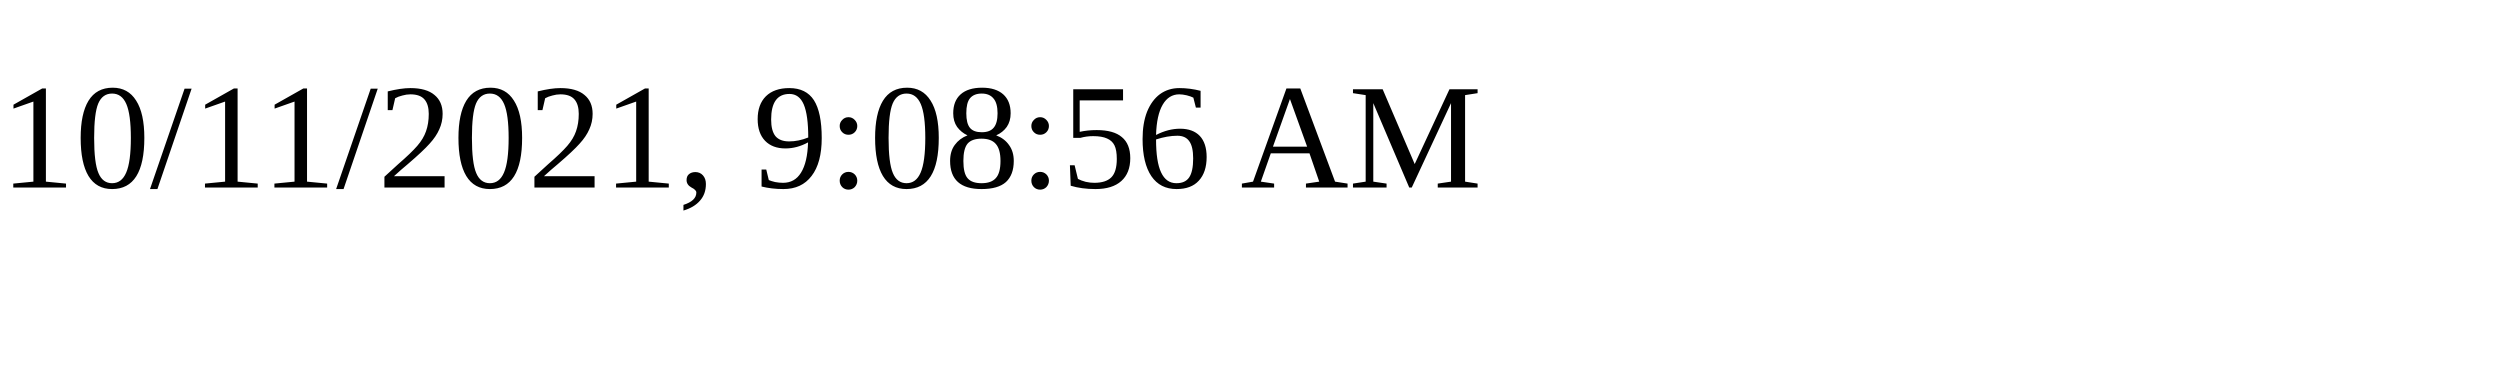
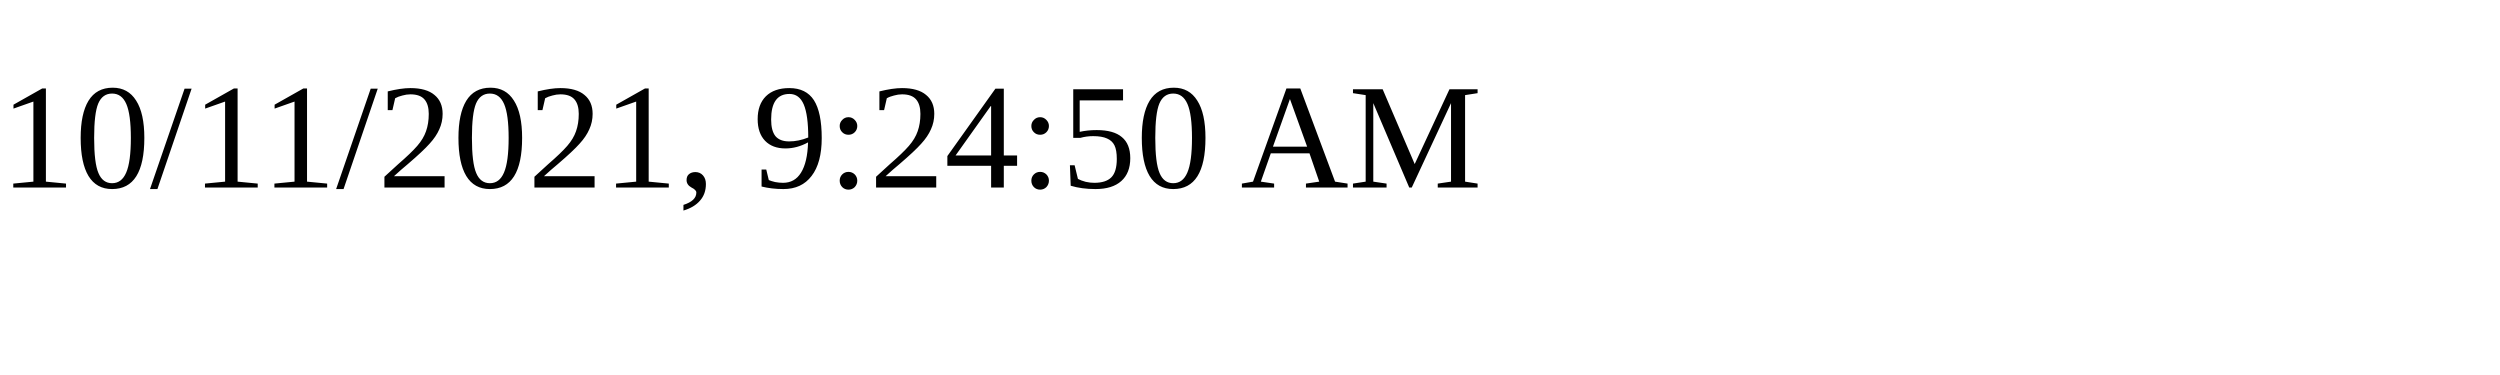
<svg xmlns="http://www.w3.org/2000/svg" height="30" width="200">
-   <text x="0" y="15">10/11/2021, 9:08:56 AM</text>
+   <text x="0" y="15">10/11/2021, 9:24:50 AM</text>
</svg>
